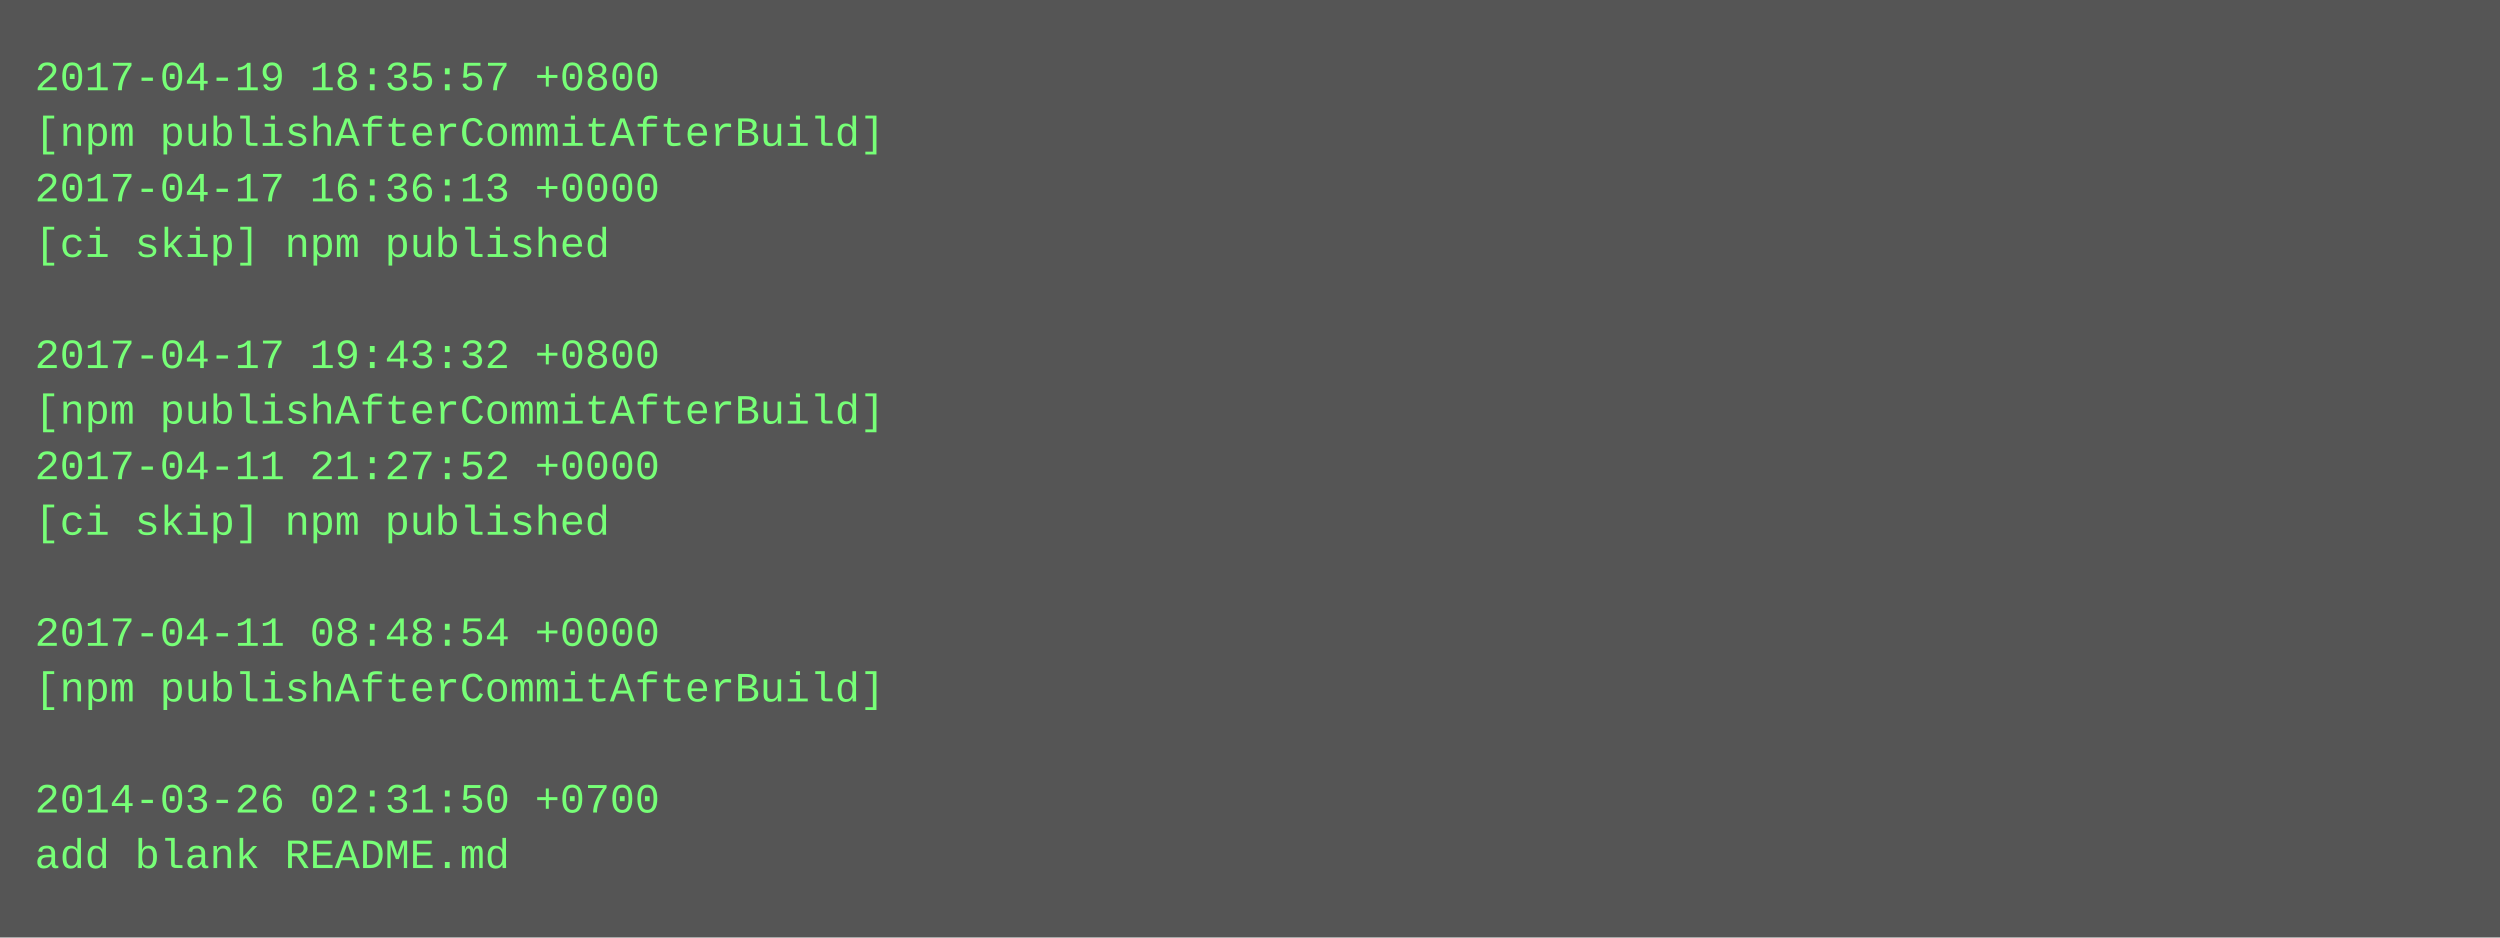
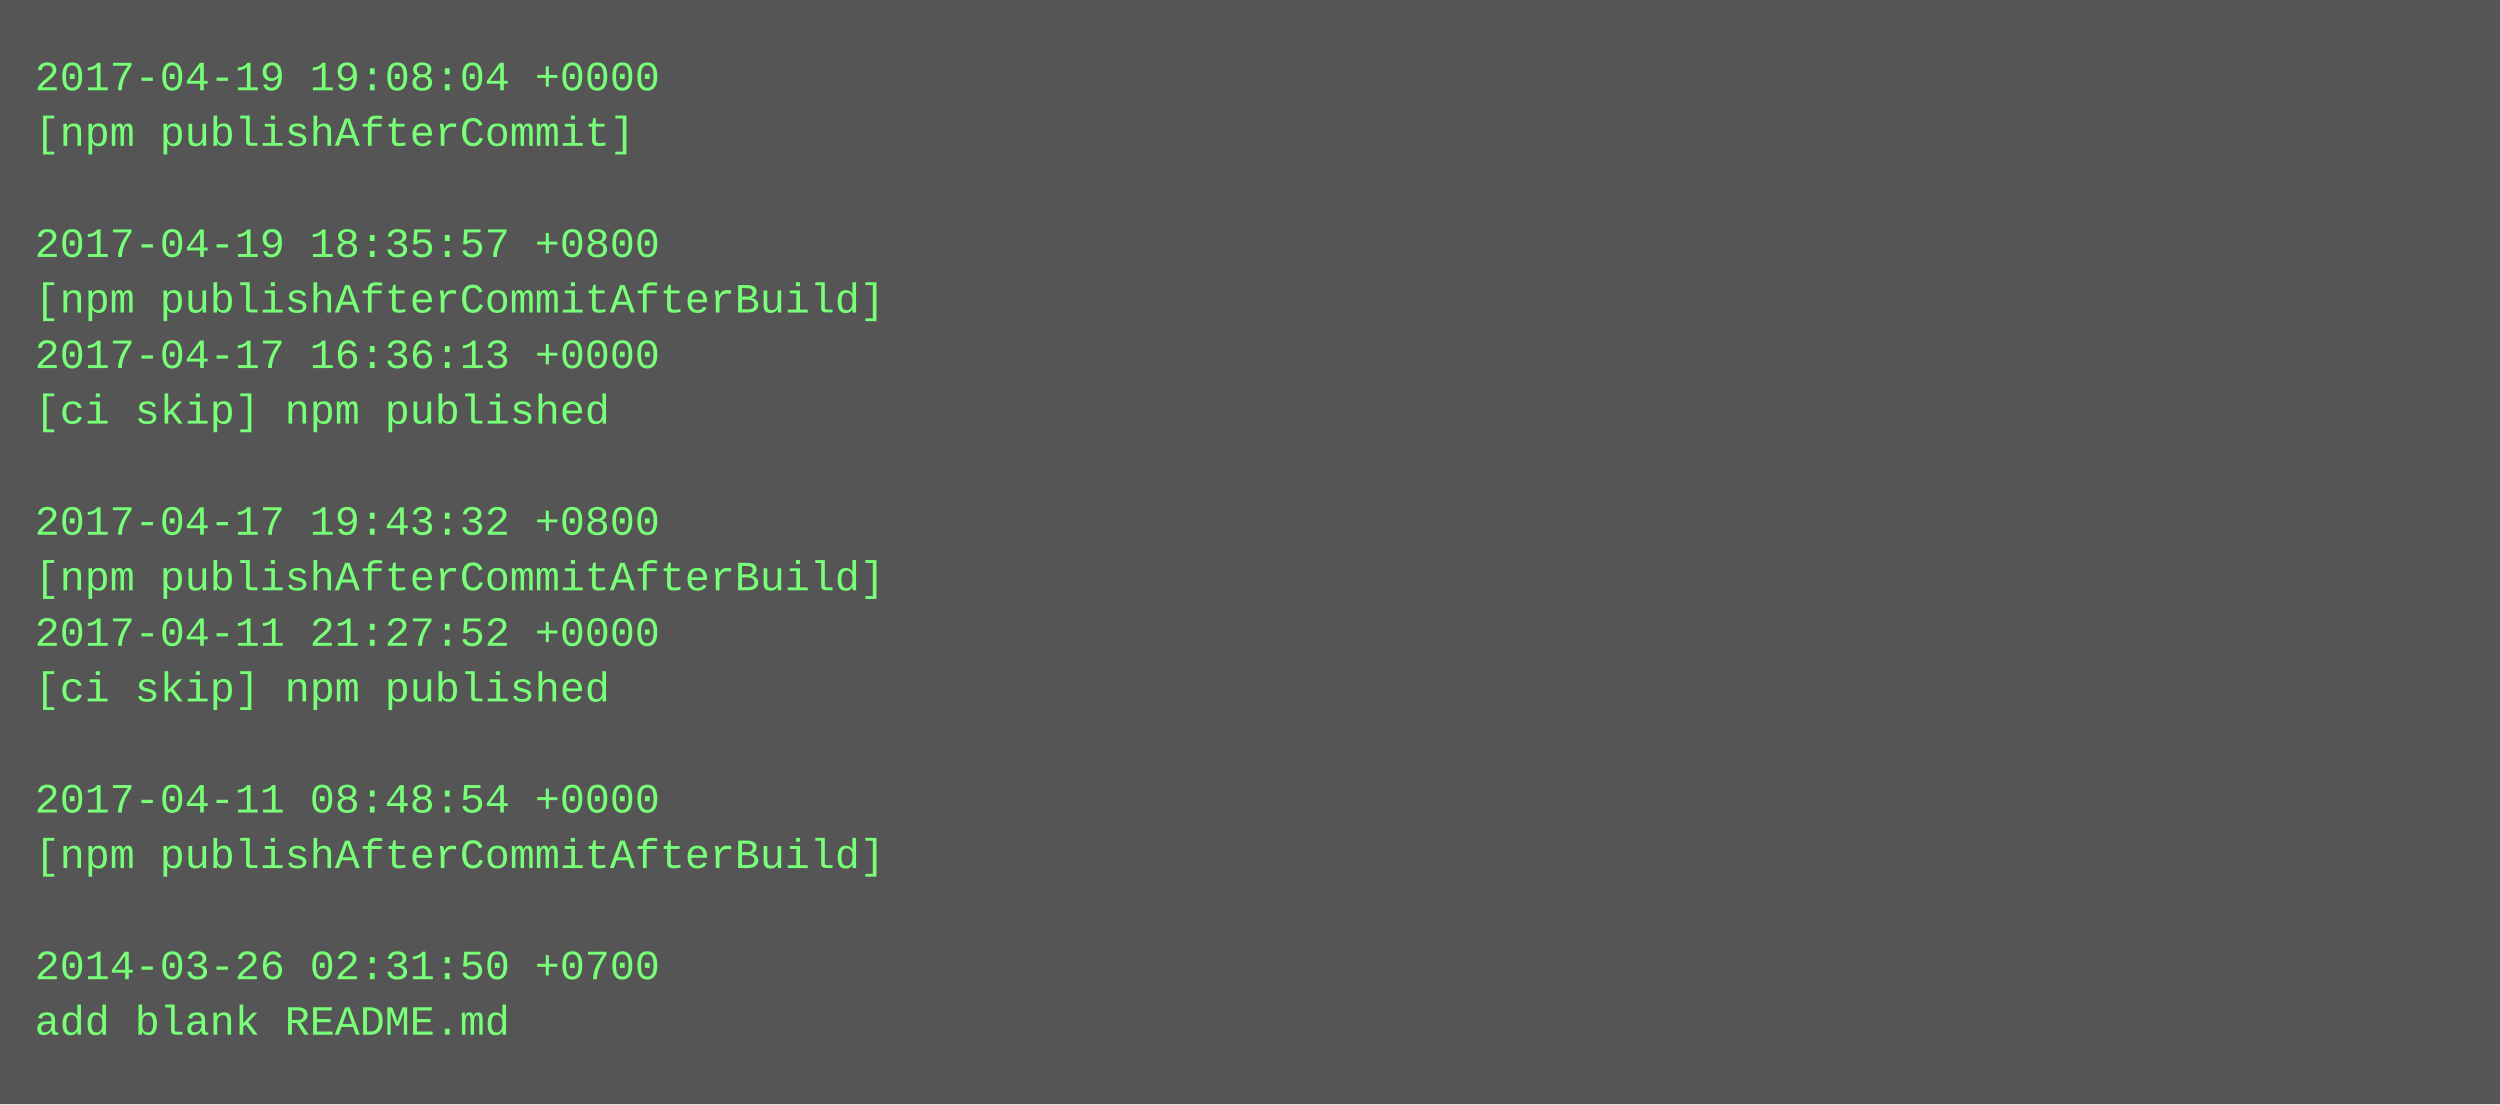
- <svg xmlns="http://www.w3.org/2000/svg" height="270" width="720">
-   <rect height="270" fill="#555" width="720" />
+ <svg xmlns="http://www.w3.org/2000/svg" height="318" width="720">
+   <rect height="318" fill="#555" width="720" />
  <text fill="#7f7" font-family="Courier New" font-size="12" xml:space="preserve">
-     <tspan x="10" y="26">2017-04-19 18:35:57 +0800</tspan>
-     <tspan x="10" y="42">[npm publishAfterCommitAfterBuild]</tspan>
-     <tspan x="10" y="58">2017-04-17 16:36:13 +0000</tspan>
-     <tspan x="10" y="74">[ci skip] npm published</tspan>
-     <tspan x="10" y="90" />
-     <tspan x="10" y="106">2017-04-17 19:43:32 +0800</tspan>
-     <tspan x="10" y="122">[npm publishAfterCommitAfterBuild]</tspan>
-     <tspan x="10" y="138">2017-04-11 21:27:52 +0000</tspan>
-     <tspan x="10" y="154">[ci skip] npm published</tspan>
-     <tspan x="10" y="170" />
-     <tspan x="10" y="186">2017-04-11 08:48:54 +0000</tspan>
-     <tspan x="10" y="202">[npm publishAfterCommitAfterBuild]</tspan>
+     <tspan x="10" y="26">2017-04-19 19:08:04 +0000</tspan>
+     <tspan x="10" y="42">[npm publishAfterCommit]</tspan>
+     <tspan x="10" y="58" />
+     <tspan x="10" y="74">2017-04-19 18:35:57 +0800</tspan>
+     <tspan x="10" y="90">[npm publishAfterCommitAfterBuild]</tspan>
+     <tspan x="10" y="106">2017-04-17 16:36:13 +0000</tspan>
+     <tspan x="10" y="122">[ci skip] npm published</tspan>
+     <tspan x="10" y="138" />
+     <tspan x="10" y="154">2017-04-17 19:43:32 +0800</tspan>
+     <tspan x="10" y="170">[npm publishAfterCommitAfterBuild]</tspan>
+     <tspan x="10" y="186">2017-04-11 21:27:52 +0000</tspan>
+     <tspan x="10" y="202">[ci skip] npm published</tspan>
    <tspan x="10" y="218" />
-     <tspan x="10" y="234">2014-03-26 02:31:50 +0700</tspan>
-     <tspan x="10" y="250">add blank README.md</tspan>
+     <tspan x="10" y="234">2017-04-11 08:48:54 +0000</tspan>
+     <tspan x="10" y="250">[npm publishAfterCommitAfterBuild]</tspan>
+     <tspan x="10" y="266" />
+     <tspan x="10" y="282">2014-03-26 02:31:50 +0700</tspan>
+     <tspan x="10" y="298">add blank README.md</tspan>
  </text>
</svg>
